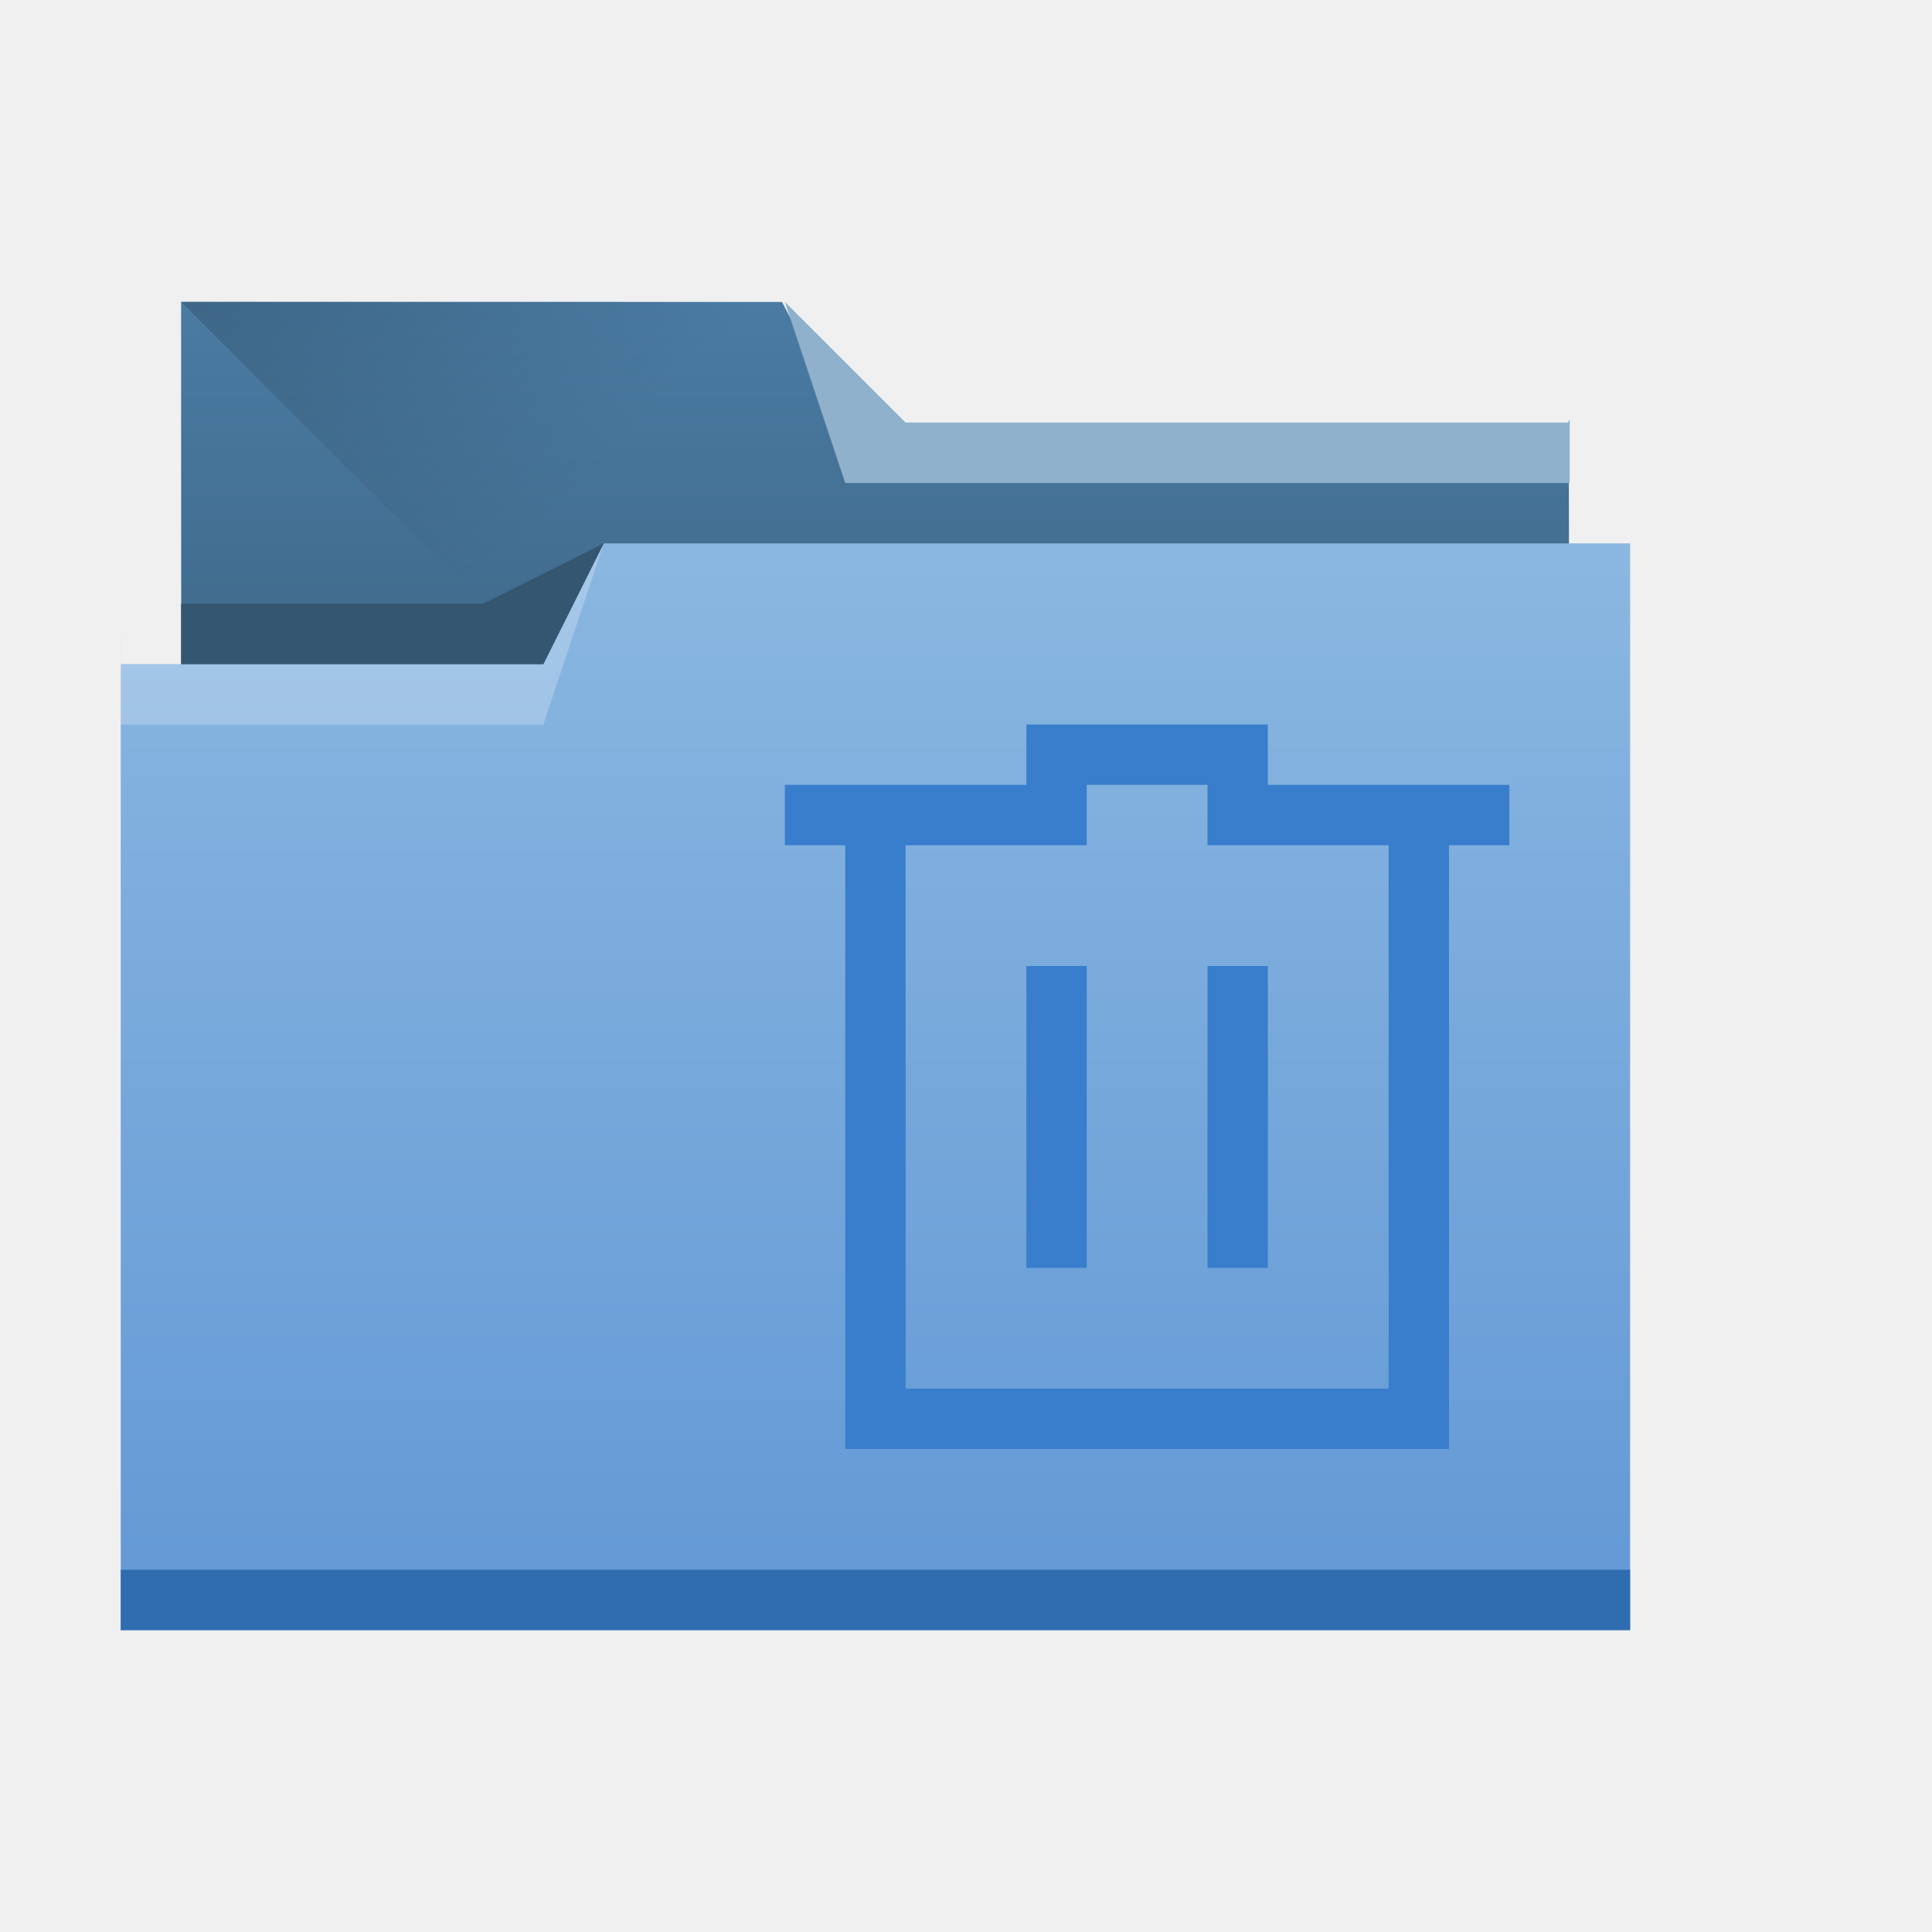
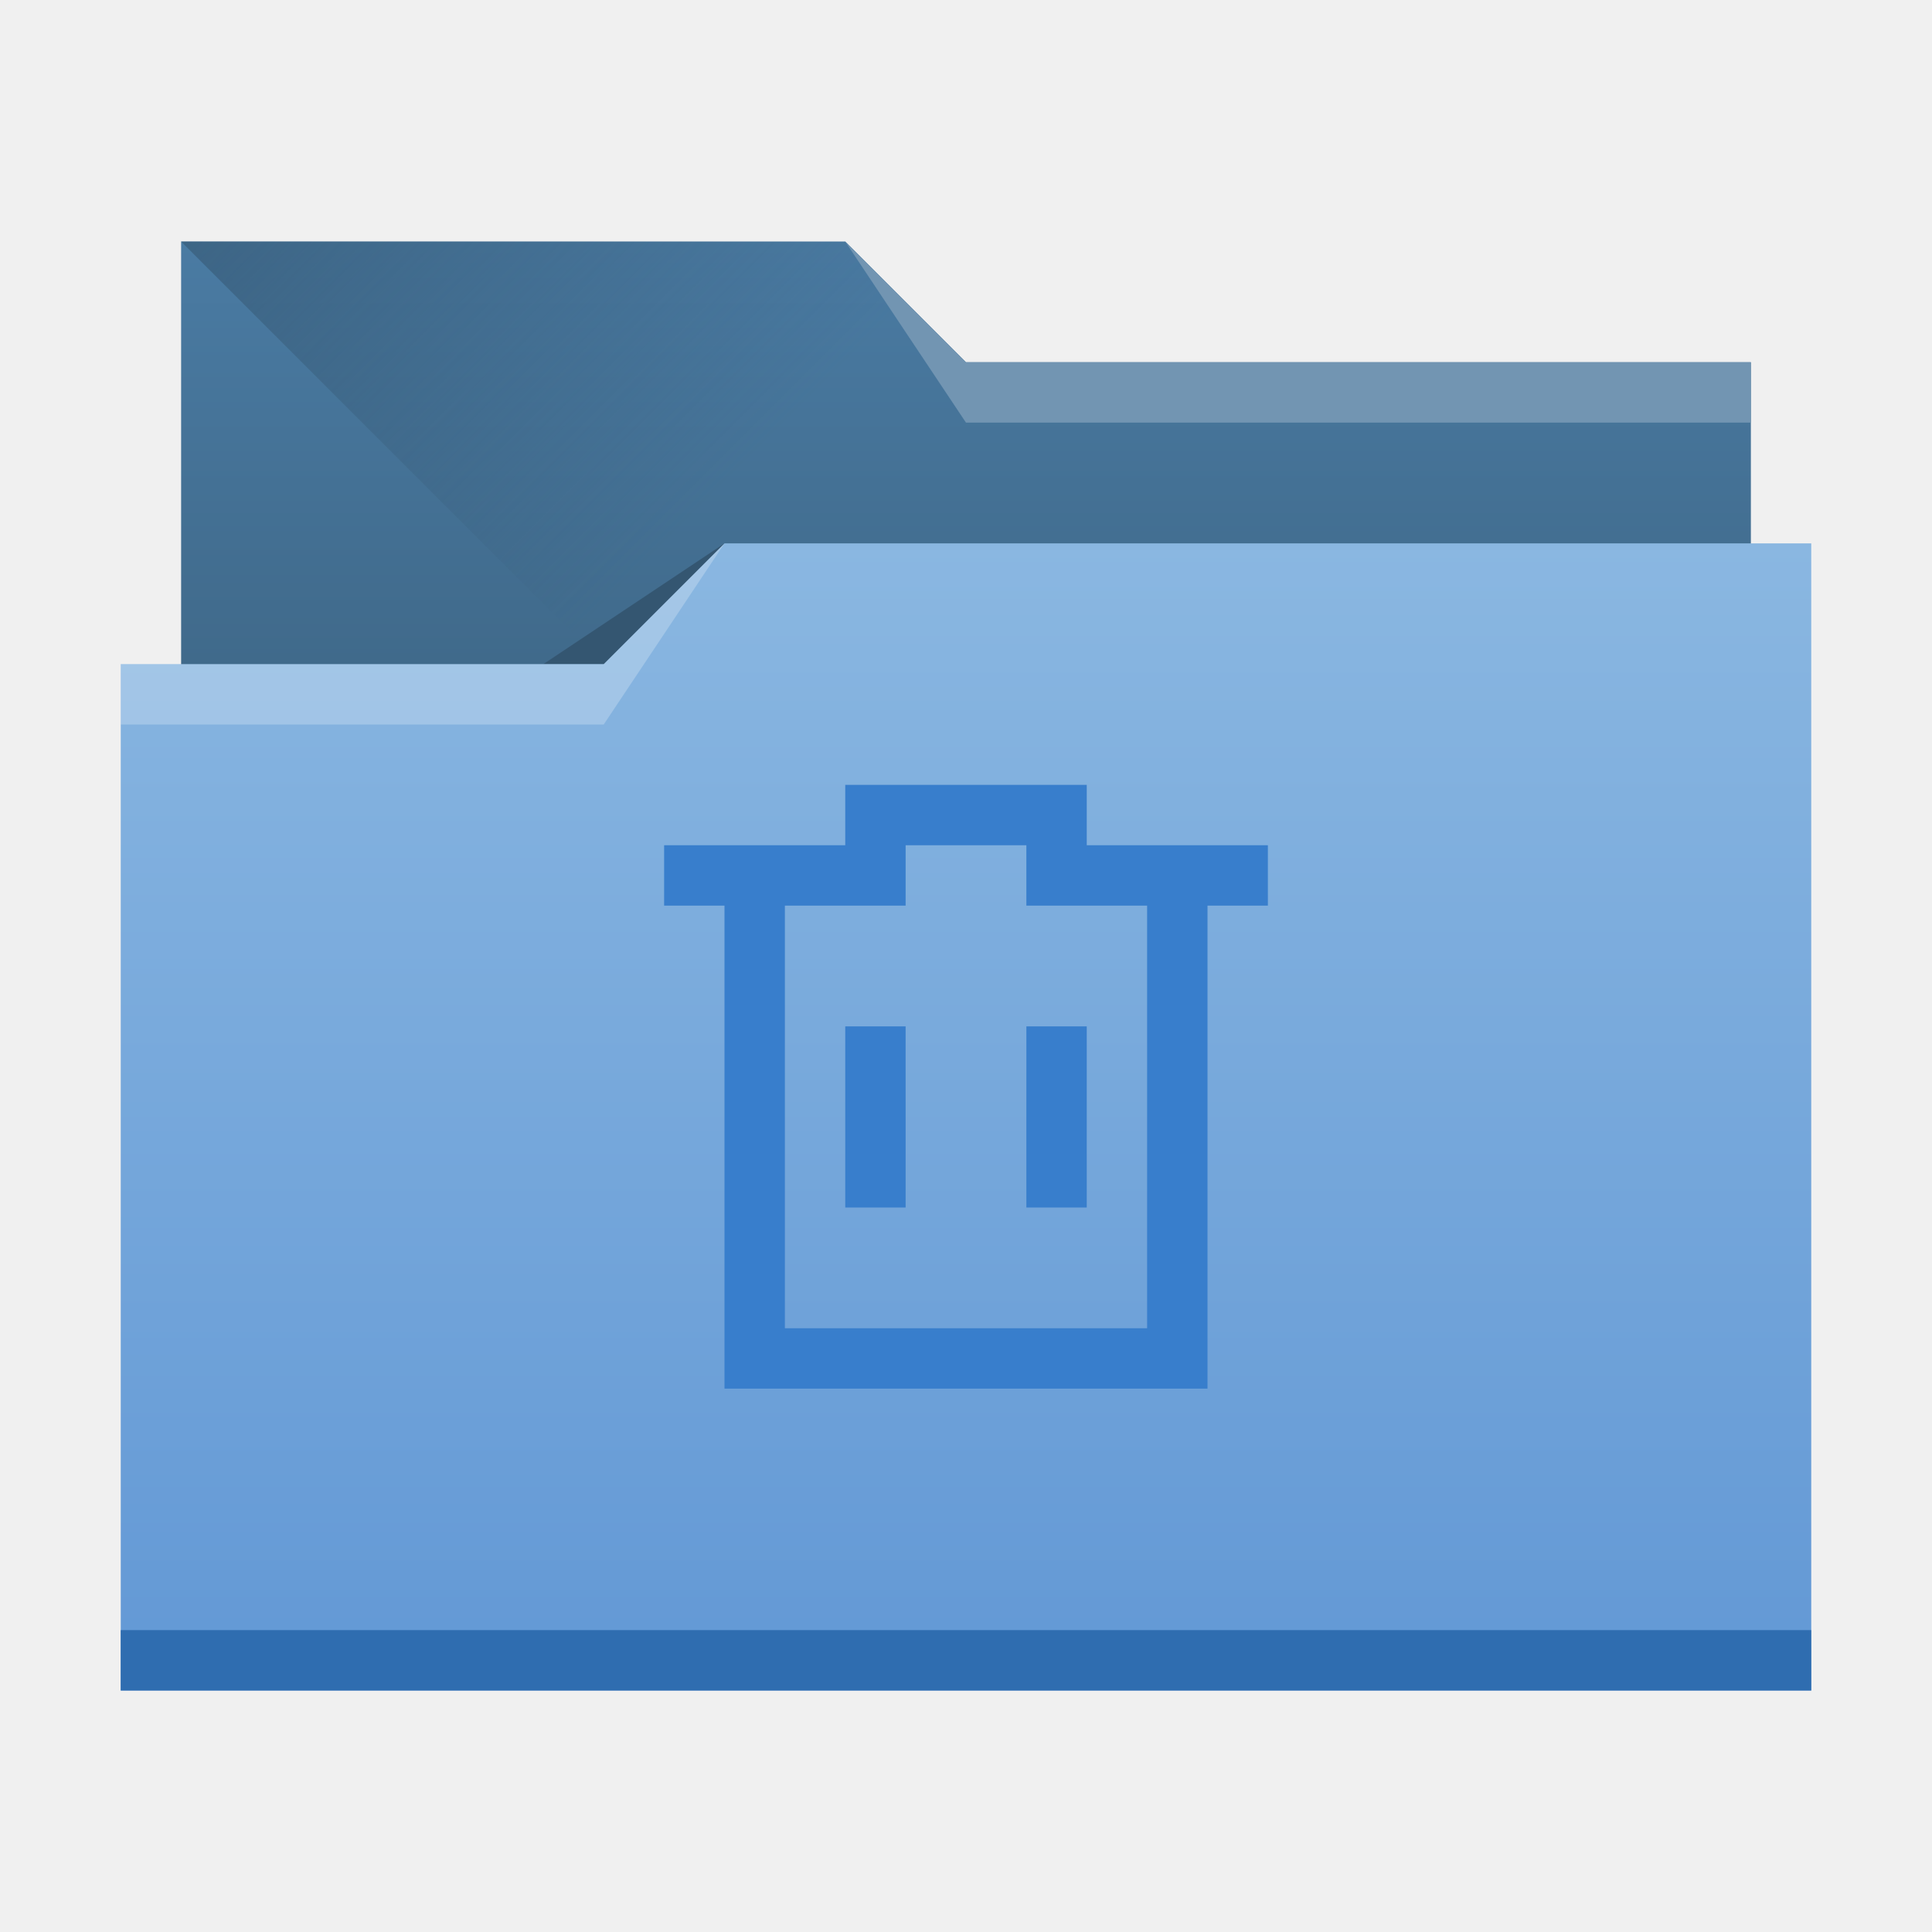
- <svg xmlns="http://www.w3.org/2000/svg" xmlns:xlink="http://www.w3.org/1999/xlink" width="32" height="32" id="svg5453" version="1.1">
+ <svg xmlns="http://www.w3.org/2000/svg" xmlns:xlink="http://www.w3.org/1999/xlink" width="32" height="32" id="svg5453" version="1.1" viewBox="0 0 32 32">
  <defs id="defs5455">
+     <linearGradient xlink:href="#linearGradient4172-6" id="linearGradient4193" x1="-400.571" y1="542.798" x2="-400.571" y2="524.915" gradientUnits="userSpaceOnUse" gradientTransform="matrix(-1,0,0,1.0625,-384.5714,-548.7225)" />
+     <linearGradient xlink:href="#linearGradient4232-7" id="linearGradient4298" gradientUnits="userSpaceOnUse" gradientTransform="matrix(-1,0,0,1,-384.5714,-522.7977)" x1="-401.571" y1="535.798" x2="-401.571" y2="526.798" />
+     <linearGradient xlink:href="#linearGradient4233" id="linearGradient4327" x1="383.571" y1="514.798" x2="394.571" y2="525.798" gradientUnits="userSpaceOnUse" />
    <linearGradient id="linearGradient4233">
-       <stop style="stop-color:#345671;stop-opacity:1;" offset="0" id="stop4235" />
-       <stop style="stop-color:#345671;stop-opacity:0;" offset="1" id="stop4237" />
+       <stop id="stop4235" offset="0" style="stop-color:#345671;stop-opacity:1;" />
+       <stop id="stop4237" offset="1" style="stop-color:#345671;stop-opacity:0;" />
    </linearGradient>
    <linearGradient id="linearGradient4232-7">
-       <stop id="stop4234-8" offset="0" style="stop-color:#3d6584;stop-opacity:1" />
-       <stop id="stop4236-3" offset="1" style="stop-color:#4a7ba3;stop-opacity:1" />
+       <stop style="stop-color:#3d6584;stop-opacity:1" offset="0" id="stop4234-8" />
+       <stop style="stop-color:#4a7ba3;stop-opacity:1" offset="1" id="stop4236-3" />
    </linearGradient>
    <linearGradient id="linearGradient4172-6">
-       <stop style="stop-color:#6298d5;stop-opacity:1" offset="0" id="stop4174-2" />
-       <stop style="stop-color:#8ab7e1;stop-opacity:1" offset="1" id="stop4176-1" />
+       <stop id="stop4174-2" offset="0" style="stop-color:#6298d5;stop-opacity:1" />
+       <stop id="stop4176-1" offset="1" style="stop-color:#8ab7e1;stop-opacity:1" />
    </linearGradient>
-     <linearGradient xlink:href="#linearGradient4172-6" id="linearGradient4178-7" x1="414.571" y1="541.798" x2="414.571" y2="499.798" gradientUnits="userSpaceOnUse" gradientTransform="matrix(0.4310345,0,0,0.4229392,-165.0566,-202.1476)" />
-     <linearGradient xlink:href="#linearGradient4232-7" id="linearGradient4182-2" gradientUnits="userSpaceOnUse" x1="414.571" y1="523.798" x2="414.571" y2="505.798" gradientTransform="matrix(0.4208741,0,0,0.4228842,223.4628,306.9094)" />
-     <linearGradient xlink:href="#linearGradient4233" id="linearGradient4239" x1="384.571" y1="477.798" x2="404.571" y2="497.798" gradientUnits="userSpaceOnUse" gradientTransform="matrix(0.4208741,0,0,0.4230769,223.4628,313.5758)" />
  </defs>
  <g id="layer1" transform="translate(-384.5714,-515.798)">
-     <path style="fill:url(#linearGradient4182-2);fill-opacity:1;stroke:none" d="m 387.571,520.798 0,2 0.005,9.041 c 1.2e-4,0.234 -0.211,0.806 0.022,0.806 l 22.552,0 c 0.233,0 0.421,-0.189 0.421,-0.423 l -0.016,-9.479 0.016,0.056 0,0 0,0 -12,-2e-5 -1.047,-2 -9.953,-1.7e-4 z" id="rect4180-7" />
-     <path style="fill:url(#linearGradient4239);fill-opacity:1;fill-rule:evenodd;stroke:none;stroke-width:1px;stroke-linecap:butt;stroke-linejoin:miter;stroke-opacity:1" d="m 387.571,520.798 11,11 -0.205,0.423 12.205,-7.084 0,-2.339 -12,0 -1,-2 z" id="path4230" />
-     <path style="fill:url(#linearGradient4178-7);fill-opacity:1;stroke:none" d="M 10,9 9,11 3,11 2,11 2,11 l 1.17e-5,0 c 1.17e-5,-1 -0.004,-0.009 0,0 L 2,26.576 2,27 2.432,27 26.568,27 27,27 l 0,-0.424 0,-15.225 0,-0.006 L 27,9 Z" transform="translate(384.5714,515.798)" id="rect4113-8" />
-     <path style="fill:#2f6db0;fill-opacity:1;stroke:none" d="m 386.571,541.798 0,1 0.431,0 24.138,0 0.431,0 0,-1 -0.431,0 -24.138,0 -0.431,0 z" id="path4151" />
-     <path style="fill:#8fb1cc;fill-opacity:1;fill-rule:evenodd;stroke:none;stroke-width:1px;stroke-linecap:butt;stroke-linejoin:miter;stroke-opacity:1" d="m 410.571,522.798 0,1 -12,0 -1,-3 2,2 z" id="path4222" />
-     <path style="fill:#ffffff;fill-opacity:0.235;fill-rule:evenodd;stroke:none;stroke-width:1px;stroke-linecap:butt;stroke-linejoin:miter;stroke-opacity:1" d="m 386.571,526.798 0,1 7,0 1,-3 -1,2 z" id="path4224" />
-     <path style="fill:#345671;fill-opacity:1;fill-rule:evenodd;stroke:none;stroke-width:1px;stroke-linecap:butt;stroke-linejoin:miter;stroke-opacity:1" d="m 387.571,525.798 0,1 6,0 1,-2 -2,1 z" id="path4228" />
-     <g transform="translate(395.5714,-510.5642)" id="layer1-3" style="fill:#387ecc;fill-opacity:1">
-       <path id="path4153-5" transform="translate(0,1036.362)" d="m 6,2 0,1 -4,0 0,1 1,0 0,10 1,0 9,0 0,-1 0,-9 1,0 0,-1 -4,0 0,-1 -4,0 z m 1,1 2,0 0,1 1,0 2,0 0,9 L 4,13 4,4 7,4 7,3 Z M 6,6 6,11 7,11 7,6 6,6 Z m 3,0 0,5 1,0 0,-5 -1,0 z" style="fill:#387ecc;fill-opacity:1;stroke:none" />
-     </g>
+     <path style="opacity:1;fill:url(#linearGradient4298);fill-opacity:1.0;stroke:none;stroke-opacity:1" d="M 3,4 V 18 H 29 V 6 H 16 L 14,4 Z" transform="translate(384.5714,515.798)" id="rect4296" />
+     <path style="fill:url(#linearGradient4327);fill-rule:evenodd;stroke:none;stroke-width:1px;stroke-linecap:butt;stroke-linejoin:miter;stroke-opacity:1;fill-opacity:1.0" d="m 387.571,519.798 11,11 h 15 v -9 h -13 l -2,-2 z" id="path4325" />
+     <path style="fill:#345671;fill-rule:evenodd;stroke:none;stroke-width:1px;stroke-linecap:butt;stroke-linejoin:miter;stroke-opacity:1;fill-opacity:1" d="m 396.571,524.798 -3,2 h 3 z" id="path4333" />
+     <path style="opacity:1;fill:url(#linearGradient4193);fill-opacity:1.0;stroke:none;stroke-width:1.031;stroke-opacity:1" d="M 12 9 L 10 11 L 2 11 L 2 28 L 30 28 L 30 11 L 30 9 L 12 9 z " transform="translate(384.5714,515.798)" id="rect4185" />
+     <rect style="opacity:1;fill:#2f6db0;fill-opacity:1;stroke:none;stroke-opacity:1" id="rect4183" width="28" height="1" x="386.571" y="542.798" />
+     <path style="fill:#ffffff;fill-opacity:0.235;fill-rule:evenodd;stroke:none;stroke-width:1px;stroke-linecap:butt;stroke-linejoin:miter;stroke-opacity:1" d="m 396.571,524.798 -2,3 h -8 v -1 h 8 z" id="path4329" />
+     <path id="path4335" d="m 398.571,519.798 2,3 h 13 v -1 h -13 z" style="fill:#7295b2;fill-opacity:1;fill-rule:evenodd;stroke:none;stroke-width:1px;stroke-linecap:butt;stroke-linejoin:miter;stroke-opacity:1" />
+     <path style="opacity:1;fill:#387ecc;fill-opacity:1;stroke:none;stroke-opacity:1" d="M 14 13 L 14 14 L 11 14 L 11 15 L 12 15 L 12 22 L 12 23 L 13 23 L 20 23 L 20 22 L 20 15 L 21 15 L 21 14 L 18 14 L 18 13 L 17 13 L 15 13 L 14 13 z M 15 14 L 17 14 L 17 15 L 18 15 L 19 15 L 19 22 L 13 22 L 13 15 L 14 15 L 15 15 L 15 14 z M 14 17 L 14 20 L 15 20 L 15 17 L 14 17 z M 17 17 L 17 20 L 18 20 L 18 17 L 17 17 z " transform="translate(384.5714,515.798)" id="rect4422" />
  </g>
</svg>
